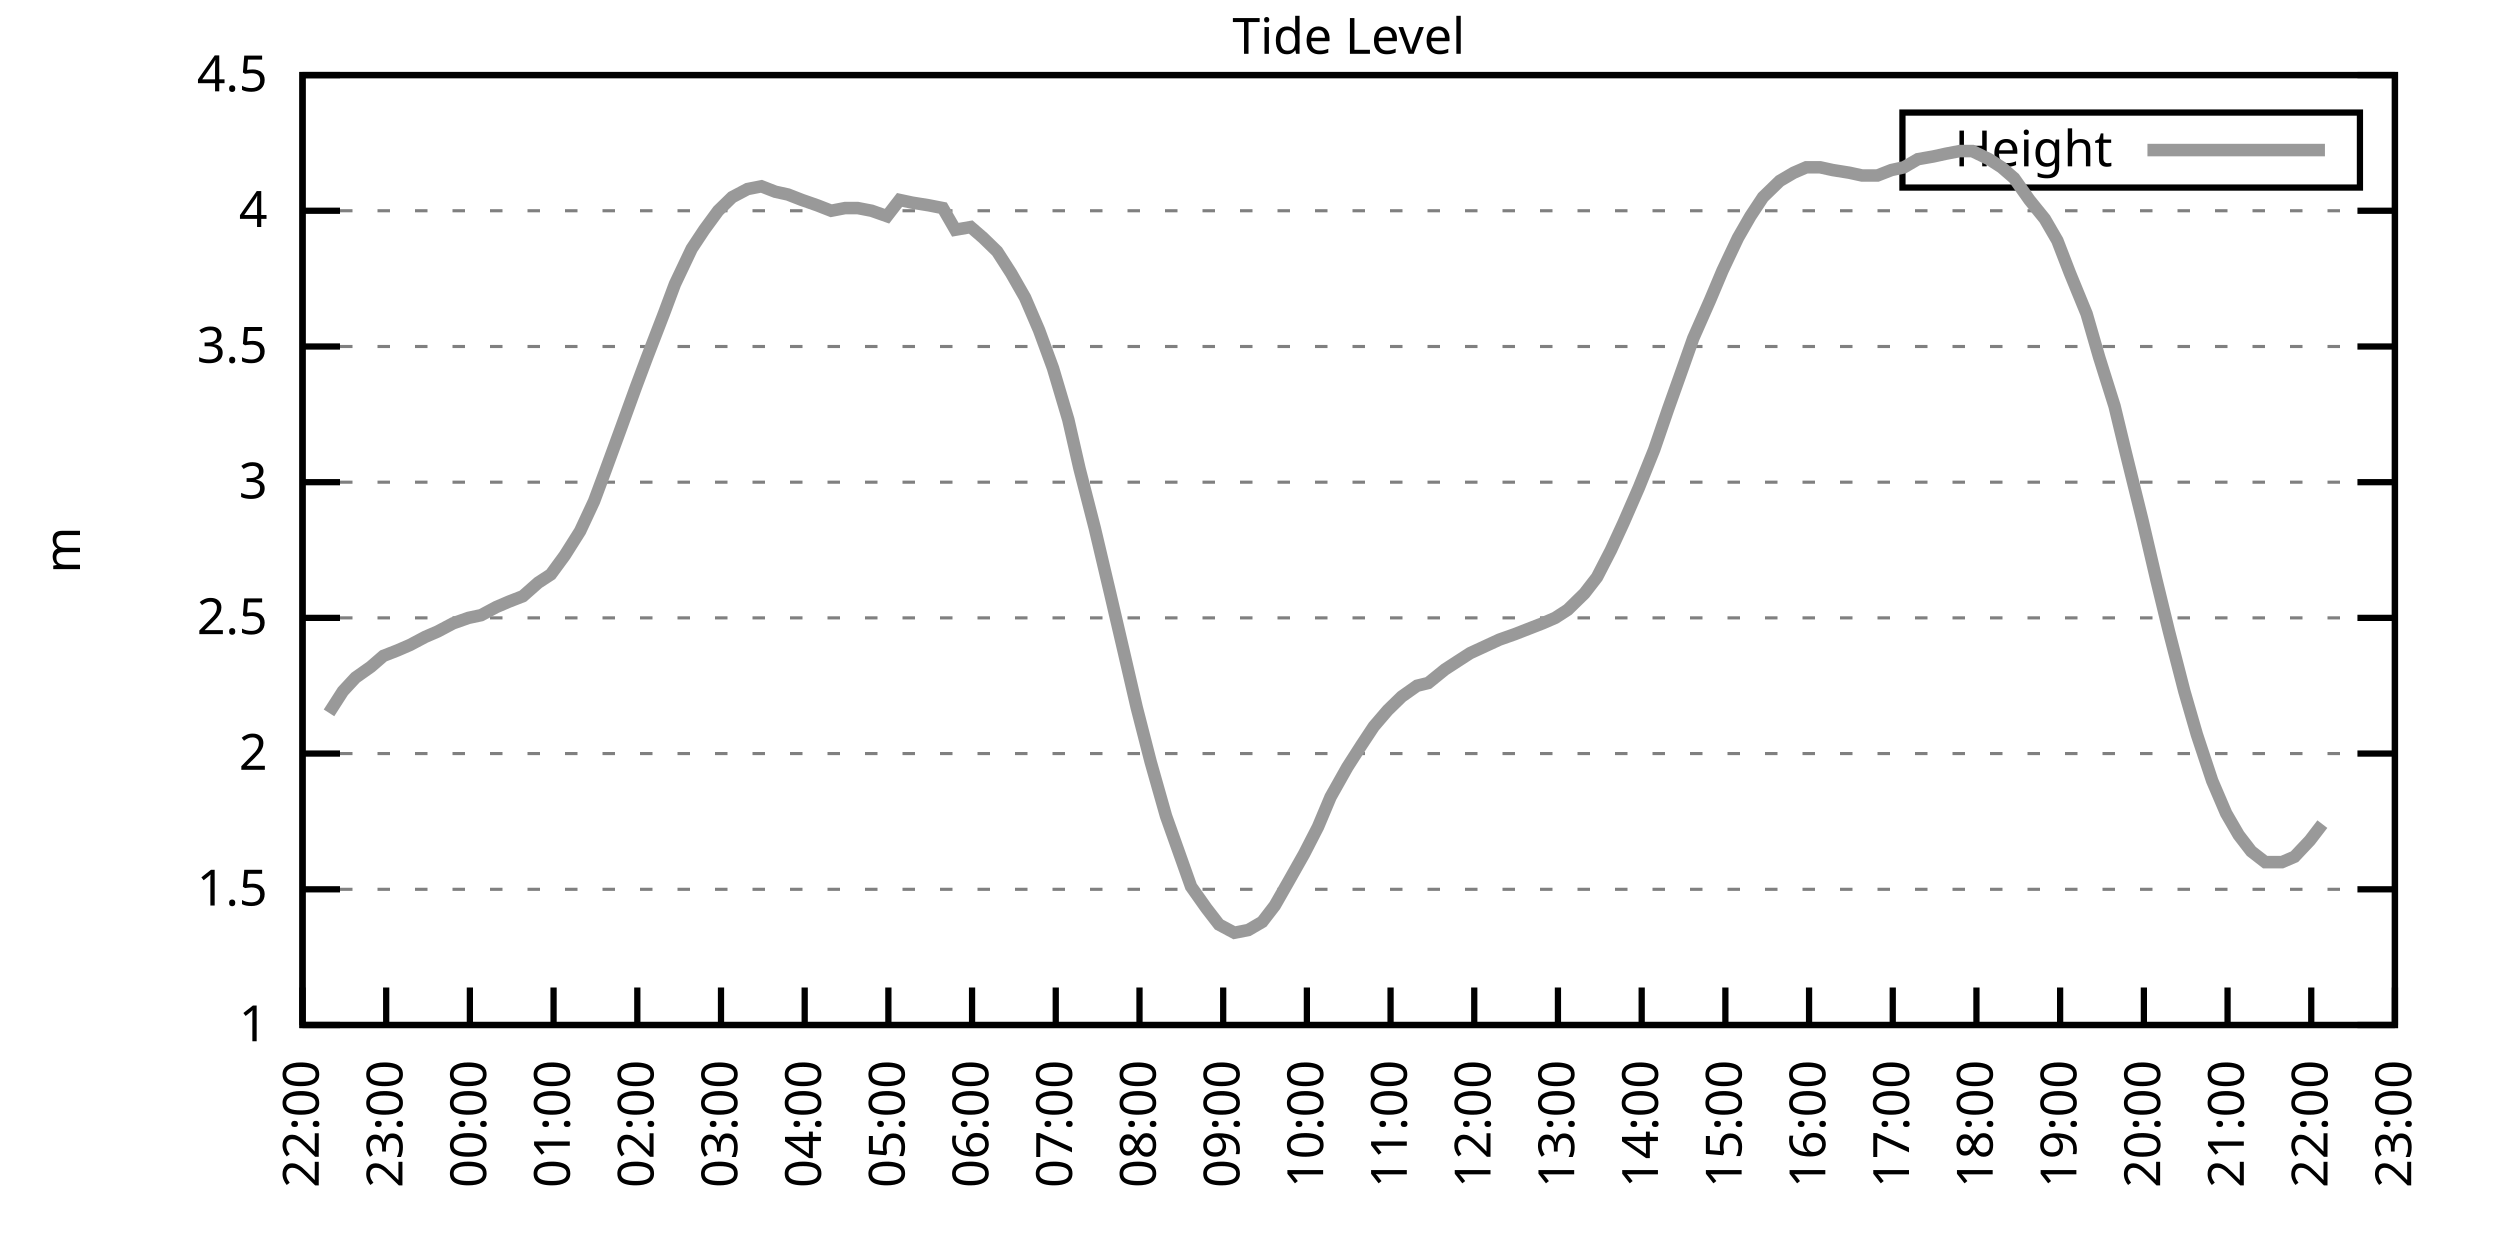
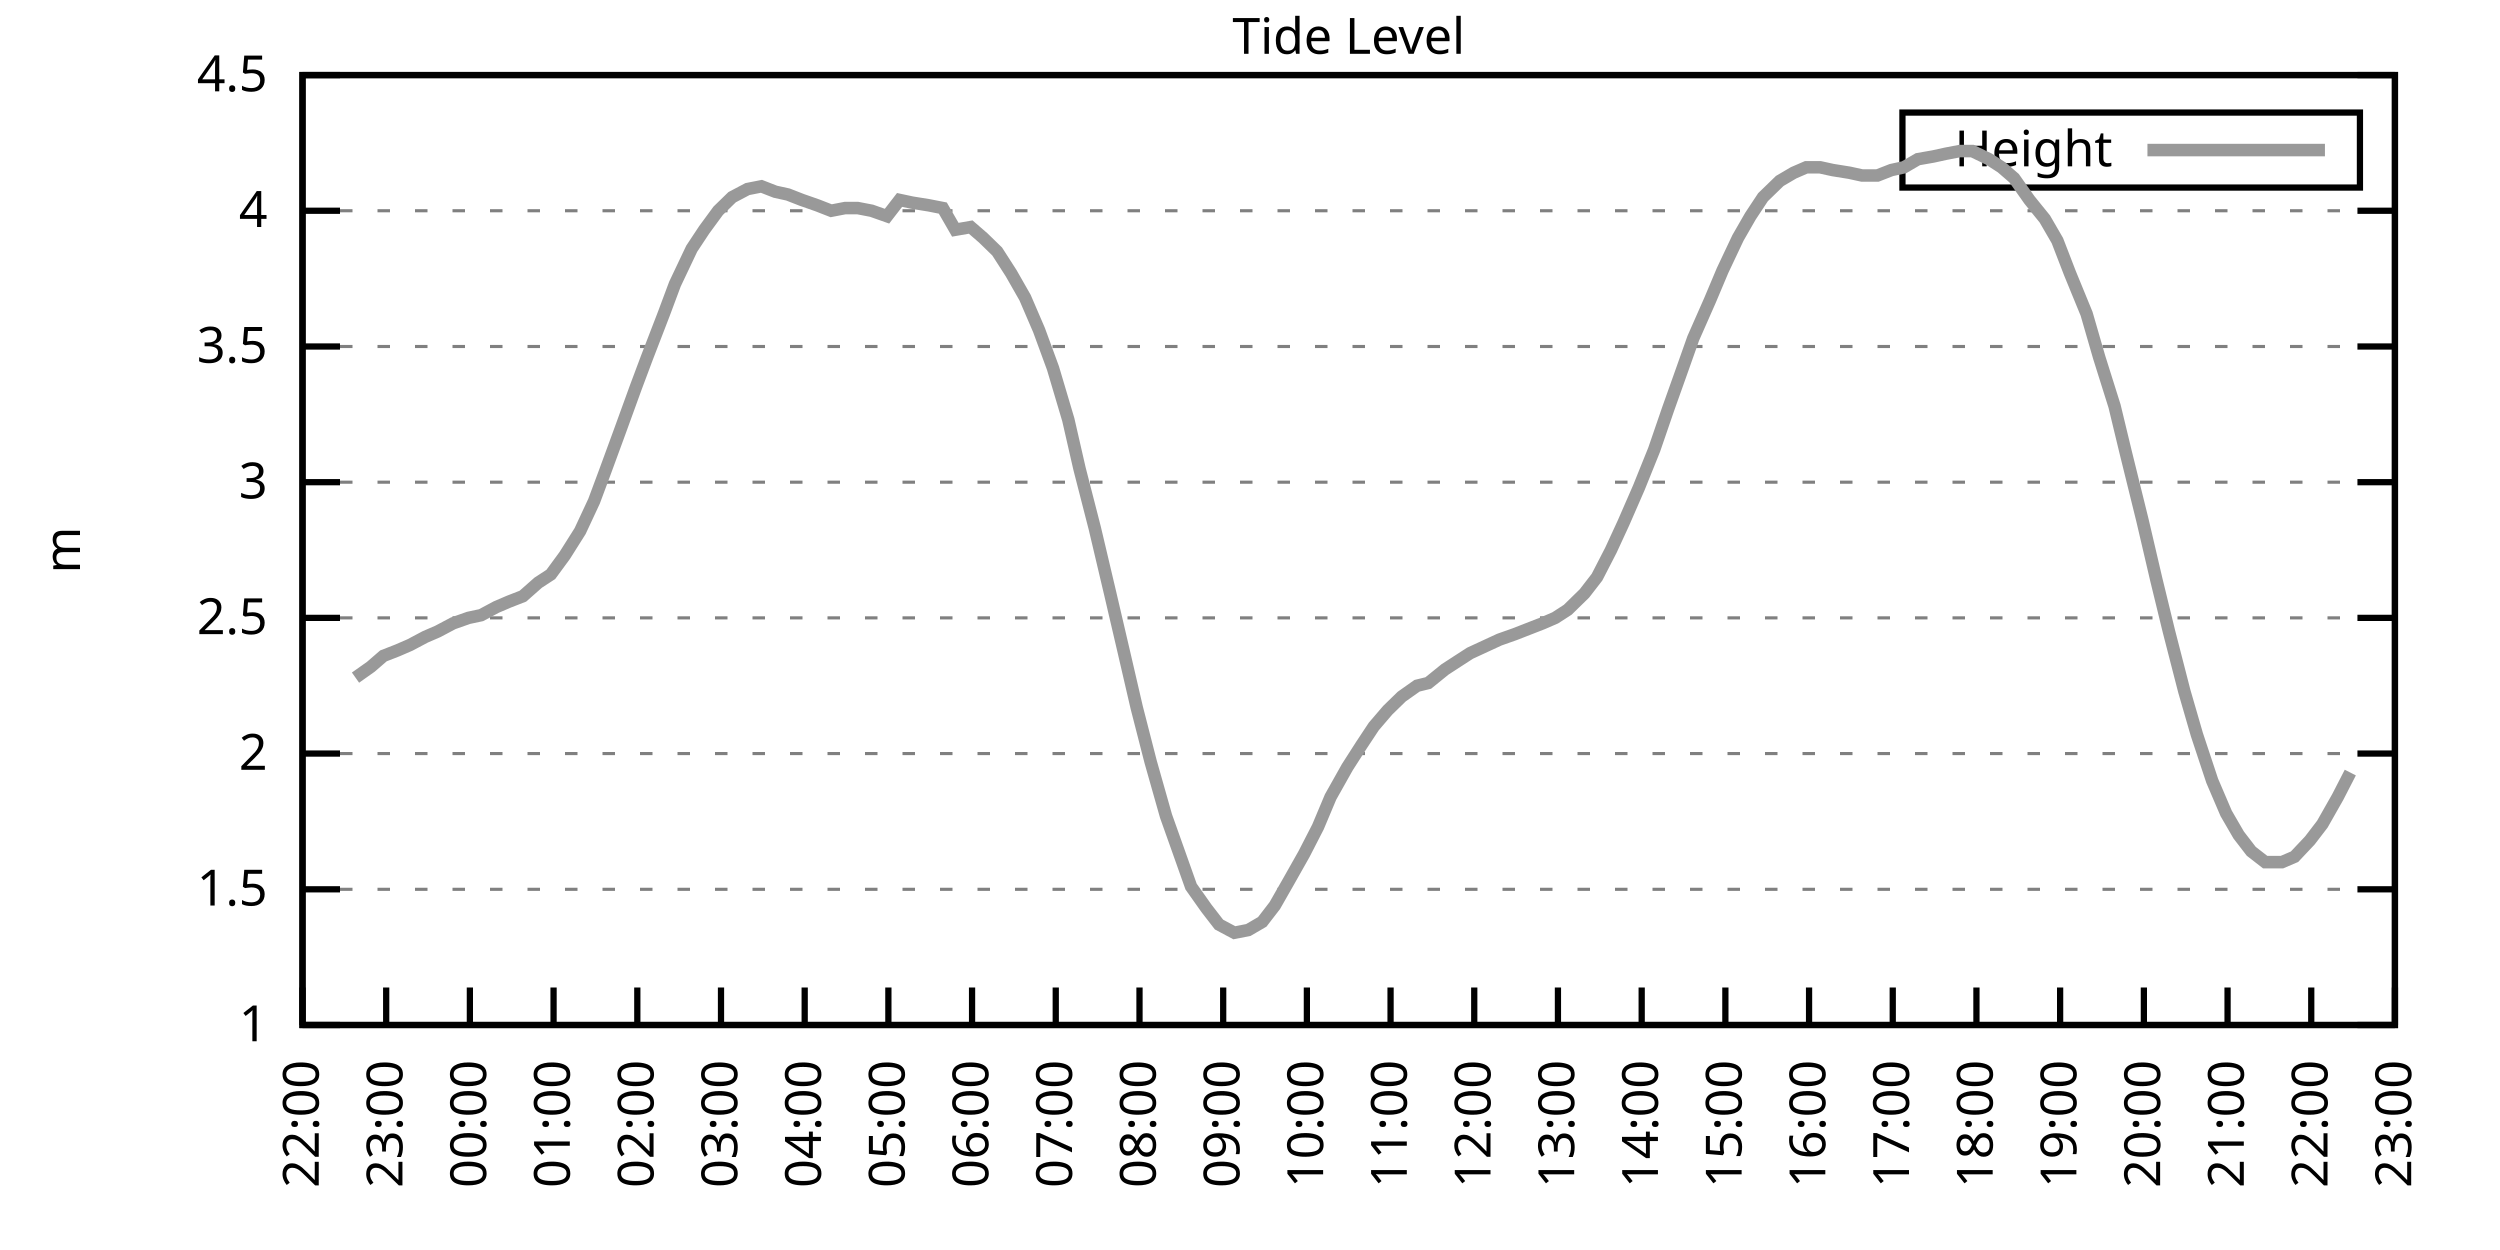
<svg xmlns="http://www.w3.org/2000/svg" xmlns:xlink="http://www.w3.org/1999/xlink" width="400" height="200" viewBox="0 0 400 200">
  <g id="gnuplot_canvas">
    <rect x="0" y="0" width="400" height="200" fill="none" />
    <defs>
      <circle id="gpDot" r="0.5" stroke-width="0.5" stroke="currentColor" />
      <path id="gpPt0" stroke-width="0.333" stroke="currentColor" d="M-1,0 h2 M0,-1 v2" />
      <path id="gpPt1" stroke-width="0.333" stroke="currentColor" d="M-1,-1 L1,1 M1,-1 L-1,1" />
      <path id="gpPt2" stroke-width="0.333" stroke="currentColor" d="M-1,0 L1,0 M0,-1 L0,1 M-1,-1 L1,1 M-1,1 L1,-1" />
      <rect id="gpPt3" stroke-width="0.333" stroke="currentColor" x="-1" y="-1" width="2" height="2" />
      <rect id="gpPt4" stroke-width="0.333" stroke="currentColor" fill="currentColor" x="-1" y="-1" width="2" height="2" />
      <circle id="gpPt5" stroke-width="0.333" stroke="currentColor" cx="0" cy="0" r="1" />
      <use xlink:href="#gpPt5" id="gpPt6" fill="currentColor" stroke="none" />
      <path id="gpPt7" stroke-width="0.333" stroke="currentColor" d="M0,-1.33 L-1.33,0.67 L1.33,0.67 z" />
      <use xlink:href="#gpPt7" id="gpPt8" fill="currentColor" stroke="none" />
      <use xlink:href="#gpPt7" id="gpPt9" stroke="currentColor" transform="rotate(180)" />
      <use xlink:href="#gpPt9" id="gpPt10" fill="currentColor" stroke="none" />
      <use xlink:href="#gpPt3" id="gpPt11" stroke="currentColor" transform="rotate(45)" />
      <use xlink:href="#gpPt11" id="gpPt12" fill="currentColor" stroke="none" />
      <path id="gpPt13" stroke-width="0.333" stroke="currentColor" d="M0,1.330 L1.265,0.411 L0.782,-1.067 L-0.782,-1.076 L-1.265,0.411 z" />
      <use xlink:href="#gpPt13" id="gpPt14" fill="currentColor" stroke="none" />
      <filter id="textbox" filterUnits="objectBoundingBox" x="0" y="0" height="1" width="1">
        <feFlood flood-color="white" flood-opacity="1" result="bgnd" />
        <feComposite in="SourceGraphic" in2="bgnd" operator="atop" />
      </filter>
      <filter id="greybox" filterUnits="objectBoundingBox" x="0" y="0" height="1" width="1">
        <feFlood flood-color="lightgrey" flood-opacity="1" result="grey" />
        <feComposite in="SourceGraphic" in2="grey" operator="atop" />
      </filter>
    </defs>
    <g fill="none" color="white" stroke="currentColor" stroke-width="1.00" stroke-linecap="butt" stroke-linejoin="miter">
</g>
    <g fill="none" color="black" stroke="currentColor" stroke-width="1.00" stroke-linecap="butt" stroke-linejoin="miter">
      <g stroke="none" shape-rendering="crispEdges">
        <polygon fill="rgb(255, 255, 255)" points="48.40,164.00 383.18,164.00 383.18,12.02 48.40,12.02 " />
      </g>
    </g>
    <g fill="none" color="black" stroke="currentColor" stroke-width="1.00" stroke-linecap="butt" stroke-linejoin="miter">
</g>
    <g fill="none" color="black" stroke="black" stroke-width="0.50" stroke-linecap="butt" stroke-linejoin="miter">
</g>
    <g fill="none" color="gray" stroke="currentColor" stroke-width="0.50" stroke-linecap="butt" stroke-linejoin="miter">
      <path stroke="gray" stroke-dasharray="2,4" class="gridline" d="M48.40,164.00 L383.19,164.00  " />
    </g>
    <g fill="none" color="gray" stroke="gray" stroke-width="1.00" stroke-linecap="butt" stroke-linejoin="miter">
</g>
    <g fill="none" color="black" stroke="currentColor" stroke-width="1.00" stroke-linecap="butt" stroke-linejoin="miter">
      <path stroke="black" d="M48.40,164.00 L54.40,164.00 M383.19,164.00 L377.19,164.00  " />
      <g transform="translate(42.80,166.60)" stroke="none" fill="black" font-family="Sans" font-size="8.00" text-anchor="end">
        <text>
          <tspan font-family="Sans"> 1</tspan>
        </text>
      </g>
    </g>
    <g fill="none" color="black" stroke="currentColor" stroke-width="1.00" stroke-linecap="butt" stroke-linejoin="miter">
</g>
    <g fill="none" color="black" stroke="black" stroke-width="0.50" stroke-linecap="butt" stroke-linejoin="miter">
</g>
    <g fill="none" color="gray" stroke="currentColor" stroke-width="0.50" stroke-linecap="butt" stroke-linejoin="miter">
      <path stroke="gray" stroke-dasharray="2,4" class="gridline" d="M48.40,142.29 L383.19,142.29  " />
    </g>
    <g fill="none" color="gray" stroke="gray" stroke-width="1.00" stroke-linecap="butt" stroke-linejoin="miter">
</g>
    <g fill="none" color="black" stroke="currentColor" stroke-width="1.00" stroke-linecap="butt" stroke-linejoin="miter">
      <path stroke="black" d="M48.40,142.29 L54.40,142.29 M383.19,142.29 L377.19,142.29  " />
      <g transform="translate(42.80,144.89)" stroke="none" fill="black" font-family="Sans" font-size="8.00" text-anchor="end">
        <text>
          <tspan font-family="Sans"> 1.5</tspan>
        </text>
      </g>
    </g>
    <g fill="none" color="black" stroke="currentColor" stroke-width="1.00" stroke-linecap="butt" stroke-linejoin="miter">
</g>
    <g fill="none" color="black" stroke="black" stroke-width="0.50" stroke-linecap="butt" stroke-linejoin="miter">
</g>
    <g fill="none" color="gray" stroke="currentColor" stroke-width="0.50" stroke-linecap="butt" stroke-linejoin="miter">
      <path stroke="gray" stroke-dasharray="2,4" class="gridline" d="M48.40,120.57 L383.19,120.57  " />
    </g>
    <g fill="none" color="gray" stroke="gray" stroke-width="1.00" stroke-linecap="butt" stroke-linejoin="miter">
</g>
    <g fill="none" color="black" stroke="currentColor" stroke-width="1.00" stroke-linecap="butt" stroke-linejoin="miter">
      <path stroke="black" d="M48.40,120.57 L54.40,120.57 M383.19,120.57 L377.19,120.57  " />
      <g transform="translate(42.80,123.17)" stroke="none" fill="black" font-family="Sans" font-size="8.00" text-anchor="end">
        <text>
          <tspan font-family="Sans"> 2</tspan>
        </text>
      </g>
    </g>
    <g fill="none" color="black" stroke="currentColor" stroke-width="1.00" stroke-linecap="butt" stroke-linejoin="miter">
</g>
    <g fill="none" color="black" stroke="black" stroke-width="0.50" stroke-linecap="butt" stroke-linejoin="miter">
</g>
    <g fill="none" color="gray" stroke="currentColor" stroke-width="0.50" stroke-linecap="butt" stroke-linejoin="miter">
      <path stroke="gray" stroke-dasharray="2,4" class="gridline" d="M48.40,98.86 L383.19,98.86  " />
    </g>
    <g fill="none" color="gray" stroke="gray" stroke-width="1.00" stroke-linecap="butt" stroke-linejoin="miter">
</g>
    <g fill="none" color="black" stroke="currentColor" stroke-width="1.00" stroke-linecap="butt" stroke-linejoin="miter">
      <path stroke="black" d="M48.40,98.86 L54.40,98.86 M383.19,98.86 L377.19,98.86  " />
      <g transform="translate(42.80,101.46)" stroke="none" fill="black" font-family="Sans" font-size="8.00" text-anchor="end">
        <text>
          <tspan font-family="Sans"> 2.5</tspan>
        </text>
      </g>
    </g>
    <g fill="none" color="black" stroke="currentColor" stroke-width="1.00" stroke-linecap="butt" stroke-linejoin="miter">
</g>
    <g fill="none" color="black" stroke="black" stroke-width="0.50" stroke-linecap="butt" stroke-linejoin="miter">
</g>
    <g fill="none" color="gray" stroke="currentColor" stroke-width="0.50" stroke-linecap="butt" stroke-linejoin="miter">
      <path stroke="gray" stroke-dasharray="2,4" class="gridline" d="M48.40,77.15 L383.19,77.15  " />
    </g>
    <g fill="none" color="gray" stroke="gray" stroke-width="1.00" stroke-linecap="butt" stroke-linejoin="miter">
</g>
    <g fill="none" color="black" stroke="currentColor" stroke-width="1.00" stroke-linecap="butt" stroke-linejoin="miter">
      <path stroke="black" d="M48.40,77.15 L54.40,77.15 M383.19,77.15 L377.19,77.15  " />
      <g transform="translate(42.80,79.75)" stroke="none" fill="black" font-family="Sans" font-size="8.00" text-anchor="end">
        <text>
          <tspan font-family="Sans"> 3</tspan>
        </text>
      </g>
    </g>
    <g fill="none" color="black" stroke="currentColor" stroke-width="1.00" stroke-linecap="butt" stroke-linejoin="miter">
</g>
    <g fill="none" color="black" stroke="black" stroke-width="0.50" stroke-linecap="butt" stroke-linejoin="miter">
</g>
    <g fill="none" color="gray" stroke="currentColor" stroke-width="0.50" stroke-linecap="butt" stroke-linejoin="miter">
      <path stroke="gray" stroke-dasharray="2,4" class="gridline" d="M48.40,55.44 L383.19,55.44  " />
    </g>
    <g fill="none" color="gray" stroke="gray" stroke-width="1.00" stroke-linecap="butt" stroke-linejoin="miter">
</g>
    <g fill="none" color="black" stroke="currentColor" stroke-width="1.00" stroke-linecap="butt" stroke-linejoin="miter">
      <path stroke="black" d="M48.40,55.44 L54.40,55.44 M383.19,55.44 L377.19,55.44  " />
      <g transform="translate(42.80,58.04)" stroke="none" fill="black" font-family="Sans" font-size="8.00" text-anchor="end">
        <text>
          <tspan font-family="Sans"> 3.5</tspan>
        </text>
      </g>
    </g>
    <g fill="none" color="black" stroke="currentColor" stroke-width="1.00" stroke-linecap="butt" stroke-linejoin="miter">
</g>
    <g fill="none" color="black" stroke="black" stroke-width="0.50" stroke-linecap="butt" stroke-linejoin="miter">
</g>
    <g fill="none" color="gray" stroke="currentColor" stroke-width="0.50" stroke-linecap="butt" stroke-linejoin="miter">
      <path stroke="gray" stroke-dasharray="2,4" class="gridline" d="M48.40,33.72 L383.19,33.72  " />
    </g>
    <g fill="none" color="gray" stroke="gray" stroke-width="1.00" stroke-linecap="butt" stroke-linejoin="miter">
</g>
    <g fill="none" color="black" stroke="currentColor" stroke-width="1.00" stroke-linecap="butt" stroke-linejoin="miter">
      <path stroke="black" d="M48.40,33.72 L54.40,33.72 M383.19,33.72 L377.19,33.72  " />
      <g transform="translate(42.80,36.32)" stroke="none" fill="black" font-family="Sans" font-size="8.00" text-anchor="end">
        <text>
          <tspan font-family="Sans"> 4</tspan>
        </text>
      </g>
    </g>
    <g fill="none" color="black" stroke="currentColor" stroke-width="1.00" stroke-linecap="butt" stroke-linejoin="miter">
</g>
    <g fill="none" color="black" stroke="black" stroke-width="0.50" stroke-linecap="butt" stroke-linejoin="miter">
</g>
    <g fill="none" color="gray" stroke="currentColor" stroke-width="0.50" stroke-linecap="butt" stroke-linejoin="miter">
      <path stroke="gray" stroke-dasharray="2,4" class="gridline" d="M48.40,12.01 L383.19,12.01  " />
    </g>
    <g fill="none" color="gray" stroke="gray" stroke-width="1.00" stroke-linecap="butt" stroke-linejoin="miter">
</g>
    <g fill="none" color="black" stroke="currentColor" stroke-width="1.00" stroke-linecap="butt" stroke-linejoin="miter">
      <path stroke="black" d="M48.40,12.01 L54.40,12.01 M383.19,12.01 L377.19,12.01  " />
      <g transform="translate(42.80,14.61)" stroke="none" fill="black" font-family="Sans" font-size="8.00" text-anchor="end">
        <text>
          <tspan font-family="Sans"> 4.5</tspan>
        </text>
      </g>
    </g>
    <g fill="none" color="black" stroke="currentColor" stroke-width="1.00" stroke-linecap="butt" stroke-linejoin="miter">
      <path stroke="black" d="M48.40,164.00 L48.40,158.00  " />
      <g transform="translate(51.00,169.60) rotate(270.00)" stroke="none" fill="black" font-family="Sans" font-size="8.00" text-anchor="end">
        <text>
          <tspan font-family="Sans">22:00</tspan>
        </text>
      </g>
    </g>
    <g fill="none" color="black" stroke="currentColor" stroke-width="1.00" stroke-linecap="butt" stroke-linejoin="miter">
      <path stroke="black" d="M61.79,164.00 L61.79,158.00  " />
      <g transform="translate(64.39,169.60) rotate(270.00)" stroke="none" fill="black" font-family="Sans" font-size="8.00" text-anchor="end">
        <text>
          <tspan font-family="Sans">23:00</tspan>
        </text>
      </g>
    </g>
    <g fill="none" color="black" stroke="currentColor" stroke-width="1.00" stroke-linecap="butt" stroke-linejoin="miter">
      <path stroke="black" d="M75.18,164.00 L75.18,158.00  " />
      <g transform="translate(77.78,169.60) rotate(270.00)" stroke="none" fill="black" font-family="Sans" font-size="8.00" text-anchor="end">
        <text>
          <tspan font-family="Sans">00:00</tspan>
        </text>
      </g>
    </g>
    <g fill="none" color="black" stroke="currentColor" stroke-width="1.00" stroke-linecap="butt" stroke-linejoin="miter">
      <path stroke="black" d="M88.57,164.00 L88.57,158.00  " />
      <g transform="translate(91.17,169.60) rotate(270.00)" stroke="none" fill="black" font-family="Sans" font-size="8.00" text-anchor="end">
        <text>
          <tspan font-family="Sans">01:00</tspan>
        </text>
      </g>
    </g>
    <g fill="none" color="black" stroke="currentColor" stroke-width="1.00" stroke-linecap="butt" stroke-linejoin="miter">
      <path stroke="black" d="M101.97,164.00 L101.97,158.00  " />
      <g transform="translate(104.57,169.60) rotate(270.00)" stroke="none" fill="black" font-family="Sans" font-size="8.00" text-anchor="end">
        <text>
          <tspan font-family="Sans">02:00</tspan>
        </text>
      </g>
    </g>
    <g fill="none" color="black" stroke="currentColor" stroke-width="1.00" stroke-linecap="butt" stroke-linejoin="miter">
      <path stroke="black" d="M115.36,164.00 L115.36,158.00  " />
      <g transform="translate(117.96,169.60) rotate(270.00)" stroke="none" fill="black" font-family="Sans" font-size="8.00" text-anchor="end">
        <text>
          <tspan font-family="Sans">03:00</tspan>
        </text>
      </g>
    </g>
    <g fill="none" color="black" stroke="currentColor" stroke-width="1.00" stroke-linecap="butt" stroke-linejoin="miter">
      <path stroke="black" d="M128.75,164.00 L128.75,158.00  " />
      <g transform="translate(131.35,169.60) rotate(270.00)" stroke="none" fill="black" font-family="Sans" font-size="8.00" text-anchor="end">
        <text>
          <tspan font-family="Sans">04:00</tspan>
        </text>
      </g>
    </g>
    <g fill="none" color="black" stroke="currentColor" stroke-width="1.00" stroke-linecap="butt" stroke-linejoin="miter">
      <path stroke="black" d="M142.14,164.00 L142.14,158.00  " />
      <g transform="translate(144.74,169.60) rotate(270.00)" stroke="none" fill="black" font-family="Sans" font-size="8.00" text-anchor="end">
        <text>
          <tspan font-family="Sans">05:00</tspan>
        </text>
      </g>
    </g>
    <g fill="none" color="black" stroke="currentColor" stroke-width="1.00" stroke-linecap="butt" stroke-linejoin="miter">
      <path stroke="black" d="M155.53,164.00 L155.53,158.00  " />
      <g transform="translate(158.13,169.60) rotate(270.00)" stroke="none" fill="black" font-family="Sans" font-size="8.00" text-anchor="end">
        <text>
          <tspan font-family="Sans">06:00</tspan>
        </text>
      </g>
    </g>
    <g fill="none" color="black" stroke="currentColor" stroke-width="1.00" stroke-linecap="butt" stroke-linejoin="miter">
      <path stroke="black" d="M168.92,164.00 L168.92,158.00  " />
      <g transform="translate(171.52,169.60) rotate(270.00)" stroke="none" fill="black" font-family="Sans" font-size="8.00" text-anchor="end">
        <text>
          <tspan font-family="Sans">07:00</tspan>
        </text>
      </g>
    </g>
    <g fill="none" color="black" stroke="currentColor" stroke-width="1.00" stroke-linecap="butt" stroke-linejoin="miter">
      <path stroke="black" d="M182.32,164.00 L182.32,158.00  " />
      <g transform="translate(184.92,169.60) rotate(270.00)" stroke="none" fill="black" font-family="Sans" font-size="8.00" text-anchor="end">
        <text>
          <tspan font-family="Sans">08:00</tspan>
        </text>
      </g>
    </g>
    <g fill="none" color="black" stroke="currentColor" stroke-width="1.00" stroke-linecap="butt" stroke-linejoin="miter">
      <path stroke="black" d="M195.71,164.00 L195.71,158.00  " />
      <g transform="translate(198.31,169.60) rotate(270.00)" stroke="none" fill="black" font-family="Sans" font-size="8.00" text-anchor="end">
        <text>
          <tspan font-family="Sans">09:00</tspan>
        </text>
      </g>
    </g>
    <g fill="none" color="black" stroke="currentColor" stroke-width="1.00" stroke-linecap="butt" stroke-linejoin="miter">
      <path stroke="black" d="M209.10,164.00 L209.10,158.00  " />
      <g transform="translate(211.70,169.60) rotate(270.00)" stroke="none" fill="black" font-family="Sans" font-size="8.00" text-anchor="end">
        <text>
          <tspan font-family="Sans">10:00</tspan>
        </text>
      </g>
    </g>
    <g fill="none" color="black" stroke="currentColor" stroke-width="1.00" stroke-linecap="butt" stroke-linejoin="miter">
      <path stroke="black" d="M222.49,164.00 L222.49,158.00  " />
      <g transform="translate(225.09,169.60) rotate(270.00)" stroke="none" fill="black" font-family="Sans" font-size="8.00" text-anchor="end">
        <text>
          <tspan font-family="Sans">11:00</tspan>
        </text>
      </g>
    </g>
    <g fill="none" color="black" stroke="currentColor" stroke-width="1.00" stroke-linecap="butt" stroke-linejoin="miter">
      <path stroke="black" d="M235.88,164.00 L235.88,158.00  " />
      <g transform="translate(238.48,169.60) rotate(270.00)" stroke="none" fill="black" font-family="Sans" font-size="8.00" text-anchor="end">
        <text>
          <tspan font-family="Sans">12:00</tspan>
        </text>
      </g>
    </g>
    <g fill="none" color="black" stroke="currentColor" stroke-width="1.00" stroke-linecap="butt" stroke-linejoin="miter">
      <path stroke="black" d="M249.27,164.00 L249.27,158.00  " />
      <g transform="translate(251.87,169.60) rotate(270.00)" stroke="none" fill="black" font-family="Sans" font-size="8.00" text-anchor="end">
        <text>
          <tspan font-family="Sans">13:00</tspan>
        </text>
      </g>
    </g>
    <g fill="none" color="black" stroke="currentColor" stroke-width="1.00" stroke-linecap="butt" stroke-linejoin="miter">
      <path stroke="black" d="M262.67,164.00 L262.67,158.00  " />
      <g transform="translate(265.27,169.60) rotate(270.00)" stroke="none" fill="black" font-family="Sans" font-size="8.00" text-anchor="end">
        <text>
          <tspan font-family="Sans">14:00</tspan>
        </text>
      </g>
    </g>
    <g fill="none" color="black" stroke="currentColor" stroke-width="1.00" stroke-linecap="butt" stroke-linejoin="miter">
      <path stroke="black" d="M276.06,164.00 L276.06,158.00  " />
      <g transform="translate(278.66,169.60) rotate(270.00)" stroke="none" fill="black" font-family="Sans" font-size="8.00" text-anchor="end">
        <text>
          <tspan font-family="Sans">15:00</tspan>
        </text>
      </g>
    </g>
    <g fill="none" color="black" stroke="currentColor" stroke-width="1.00" stroke-linecap="butt" stroke-linejoin="miter">
      <path stroke="black" d="M289.45,164.00 L289.45,158.00  " />
      <g transform="translate(292.05,169.60) rotate(270.00)" stroke="none" fill="black" font-family="Sans" font-size="8.00" text-anchor="end">
        <text>
          <tspan font-family="Sans">16:00</tspan>
        </text>
      </g>
    </g>
    <g fill="none" color="black" stroke="currentColor" stroke-width="1.00" stroke-linecap="butt" stroke-linejoin="miter">
      <path stroke="black" d="M302.84,164.00 L302.84,158.00  " />
      <g transform="translate(305.44,169.60) rotate(270.00)" stroke="none" fill="black" font-family="Sans" font-size="8.00" text-anchor="end">
        <text>
          <tspan font-family="Sans">17:00</tspan>
        </text>
      </g>
    </g>
    <g fill="none" color="black" stroke="currentColor" stroke-width="1.00" stroke-linecap="butt" stroke-linejoin="miter">
      <path stroke="black" d="M316.23,164.00 L316.23,158.00  " />
      <g transform="translate(318.83,169.60) rotate(270.00)" stroke="none" fill="black" font-family="Sans" font-size="8.00" text-anchor="end">
        <text>
          <tspan font-family="Sans">18:00</tspan>
        </text>
      </g>
    </g>
    <g fill="none" color="black" stroke="currentColor" stroke-width="1.00" stroke-linecap="butt" stroke-linejoin="miter">
      <path stroke="black" d="M329.62,164.00 L329.62,158.00  " />
      <g transform="translate(332.22,169.60) rotate(270.00)" stroke="none" fill="black" font-family="Sans" font-size="8.00" text-anchor="end">
        <text>
          <tspan font-family="Sans">19:00</tspan>
        </text>
      </g>
    </g>
    <g fill="none" color="black" stroke="currentColor" stroke-width="1.00" stroke-linecap="butt" stroke-linejoin="miter">
      <path stroke="black" d="M343.02,164.00 L343.02,158.00  " />
      <g transform="translate(345.62,169.60) rotate(270.00)" stroke="none" fill="black" font-family="Sans" font-size="8.00" text-anchor="end">
        <text>
          <tspan font-family="Sans">20:00</tspan>
        </text>
      </g>
    </g>
    <g fill="none" color="black" stroke="currentColor" stroke-width="1.00" stroke-linecap="butt" stroke-linejoin="miter">
      <path stroke="black" d="M356.41,164.00 L356.41,158.00  " />
      <g transform="translate(359.01,169.60) rotate(270.00)" stroke="none" fill="black" font-family="Sans" font-size="8.00" text-anchor="end">
        <text>
          <tspan font-family="Sans">21:00</tspan>
        </text>
      </g>
    </g>
    <g fill="none" color="black" stroke="currentColor" stroke-width="1.00" stroke-linecap="butt" stroke-linejoin="miter">
      <path stroke="black" d="M369.80,164.00 L369.80,158.00  " />
      <g transform="translate(372.40,169.60) rotate(270.00)" stroke="none" fill="black" font-family="Sans" font-size="8.00" text-anchor="end">
        <text>
          <tspan font-family="Sans">22:00</tspan>
        </text>
      </g>
    </g>
    <g fill="none" color="black" stroke="currentColor" stroke-width="1.00" stroke-linecap="butt" stroke-linejoin="miter">
      <path stroke="black" d="M383.19,164.00 L383.19,158.00  " />
      <g transform="translate(385.79,169.60) rotate(270.00)" stroke="none" fill="black" font-family="Sans" font-size="8.00" text-anchor="end">
        <text>
          <tspan font-family="Sans">23:00</tspan>
        </text>
      </g>
    </g>
    <g fill="none" color="black" stroke="currentColor" stroke-width="1.00" stroke-linecap="butt" stroke-linejoin="miter">
</g>
    <g fill="none" color="black" stroke="currentColor" stroke-width="1.00" stroke-linecap="butt" stroke-linejoin="miter">
      <path stroke="black" d="M48.40,12.01 L48.40,164.00 L383.19,164.00 L383.19,12.01 L48.40,12.01 Z  " />
    </g>
    <g fill="none" color="black" stroke="currentColor" stroke-width="1.00" stroke-linecap="butt" stroke-linejoin="miter">
</g>
    <g fill="none" color="black" stroke="currentColor" stroke-width="1.00" stroke-linecap="butt" stroke-linejoin="miter">
      <path stroke="black" d="M304.39,30.01 L304.39,18.01 L377.59,18.01 L377.59,30.01 L304.39,30.01 Z  " />
    </g>
    <g id="Tide_level_plot_1">
      <g fill="none" color="white" stroke="black" stroke-width="2.00" stroke-linecap="butt" stroke-linejoin="miter">
</g>
      <g fill="none" color="black" stroke="currentColor" stroke-width="2.00" stroke-linecap="butt" stroke-linejoin="miter">
        <g transform="translate(337.99,26.61)" stroke="none" fill="black" font-family="Sans" font-size="8.00" text-anchor="end">
          <text>
            <tspan font-family="Sans">Height</tspan>
          </text>
        </g>
      </g>
      <g fill="none" color="black" stroke="currentColor" stroke-width="2.00" stroke-linecap="butt" stroke-linejoin="miter">
-         <path stroke="rgb(153, 153, 153)" d="M343.59,24.01 L371.99,24.01 M52.64,114.06 L54.87,110.59 L56.88,108.42 L59.34,106.68 L61.35,104.94 L63.58,104.07   L65.59,103.20 L68.04,101.90 L70.05,101.03 L72.50,99.73 L74.96,98.86 L76.97,98.43 L79.42,97.12 L81.43,96.26   L83.66,95.39 L86.12,93.22 L88.13,91.91 L90.36,88.87 L92.82,84.97 L95.05,80.19 L96.83,75.41 L99.06,69.33   L101.74,61.95 L103.53,57.17 L106.21,50.22 L107.99,45.45 L110.67,39.80 L112.68,36.76 L114.91,33.72 L117.14,31.55   L119.60,30.25 L121.83,29.81 L124.06,30.68 L126.07,31.12 L128.30,31.99 L130.76,32.85 L132.99,33.72 L135.22,33.29   L137.23,33.29 L139.46,33.72 L141.92,34.59 L143.93,31.99 L145.94,32.42 L148.61,32.85 L150.85,33.29 L152.85,36.76   L155.31,36.33 L157.32,38.07 L159.55,40.24 L161.78,43.71 L164.01,47.62 L166.25,52.83 L168.48,58.91 L170.93,67.16   L172.72,74.98 L175.17,84.53 L177.63,94.95 L179.86,104.51 L181.87,113.19 L184.10,121.88 L186.56,130.56 L188.57,136.21   L190.57,141.85 L193.03,145.33 L195.04,147.93 L197.49,149.24 L199.73,148.80 L201.96,147.50 L203.97,144.89 L206.20,140.98   L208.65,136.64 L210.88,132.30 L212.89,127.52 L215.57,122.75 L217.80,119.27 L219.81,116.23 L222.04,113.63 L224.28,111.45   L226.73,109.72 L228.52,109.28 L231.20,107.11 L233.20,105.81 L235.21,104.51 L239.90,102.34 L242.36,101.47 L244.59,100.60   L246.82,99.73 L248.83,98.86 L250.84,97.56 L253.51,94.95 L255.52,92.35 L257.76,88.00 L259.76,83.66 L262.22,78.02   L264.67,71.94 L266.91,65.42 L268.92,59.78 L270.92,54.13 L273.60,48.05 L275.61,43.28 L278.07,38.07 L280.07,34.59   L282.08,31.55 L284.76,28.95 L286.99,27.64 L289.00,26.77 L291.23,26.77 L293.24,27.21 L295.92,27.64 L297.93,28.08   L300.39,28.08 L302.62,27.21 L304.63,26.77 L306.86,25.47 L309.31,25.04 L311.32,24.60 L313.55,24.17 L315.56,24.17   L318.24,25.47 L320.25,26.77 L322.26,28.51 L324.71,31.99 L327.17,35.03 L329.18,38.50 L331.19,43.71 L333.86,50.22   L335.87,57.17 L338.33,64.99 L340.11,72.37 L342.79,83.23 L345.02,92.78 L347.03,101.03 L349.49,110.59 L351.50,117.53   L353.95,124.92 L356.18,130.13 L358.19,133.60 L360.20,136.21 L362.43,137.94 L365.11,137.94 L367.12,137.08 L369.58,134.47   L371.58,131.86  " />
+         <path stroke="rgb(153, 153, 153)" d="M343.59,24.01 L371.99,24.01 M56.88,108.42 L59.34,106.68 L61.35,104.94 L63.58,104.07 L65.59,103.20 L68.04,101.90   L70.05,101.03 L72.50,99.73 L74.96,98.86 L76.97,98.43 L79.42,97.12 L81.43,96.26 L83.66,95.39 L86.12,93.22   L88.13,91.91 L90.36,88.87 L92.82,84.97 L95.05,80.19 L96.83,75.41 L99.06,69.33 L101.74,61.95 L103.53,57.17   L106.21,50.22 L107.99,45.45 L110.67,39.80 L112.68,36.76 L114.91,33.72 L117.14,31.55 L119.60,30.25 L121.83,29.81   L124.06,30.68 L126.07,31.12 L128.30,31.99 L130.76,32.85 L132.99,33.72 L135.22,33.29 L137.23,33.29 L139.46,33.72   L141.92,34.59 L143.93,31.99 L145.94,32.42 L148.61,32.85 L150.85,33.29 L152.85,36.76 L155.31,36.33 L157.32,38.07   L159.55,40.24 L161.78,43.71 L164.01,47.62 L166.25,52.83 L168.48,58.91 L170.93,67.16 L172.72,74.98 L175.17,84.53   L177.63,94.95 L179.86,104.51 L181.87,113.19 L184.10,121.88 L186.56,130.56 L188.57,136.21 L190.57,141.85 L193.03,145.33   L195.04,147.93 L197.49,149.24 L199.73,148.80 L201.96,147.50 L203.97,144.89 L206.20,140.98 L208.65,136.64 L210.88,132.30   L212.89,127.52 L215.57,122.75 L217.80,119.27 L219.81,116.23 L222.04,113.63 L224.28,111.45 L226.73,109.72 L228.52,109.28   L231.20,107.11 L233.20,105.81 L235.21,104.51 L239.90,102.34 L242.36,101.47 L244.59,100.60 L246.82,99.73 L248.83,98.86   L250.84,97.56 L253.51,94.95 L255.52,92.35 L257.76,88.00 L259.76,83.66 L262.22,78.02 L264.67,71.94 L266.91,65.42   L268.92,59.78 L270.92,54.13 L273.60,48.05 L275.61,43.28 L278.07,38.07 L280.07,34.59 L282.08,31.55 L284.76,28.95   L286.99,27.64 L289.00,26.77 L291.23,26.77 L293.24,27.21 L295.92,27.64 L297.93,28.08 L300.39,28.08 L302.62,27.21   L304.63,26.77 L306.86,25.47 L309.31,25.04 L311.32,24.60 L313.55,24.17 L315.56,24.17 L318.24,25.47 L320.25,26.77   L322.26,28.51 L324.71,31.99 L327.17,35.03 L329.18,38.50 L331.19,43.71 L333.86,50.22 L335.87,57.17 L338.33,64.99   L340.11,72.37 L342.79,83.23 L345.02,92.78 L347.03,101.03 L349.49,110.59 L351.50,117.53 L353.95,124.92 L356.18,130.13   L358.19,133.60 L360.20,136.21 L362.43,137.94 L365.11,137.94 L367.12,137.08 L369.58,134.47 L371.58,131.86 L374.04,127.52   L376.05,123.61  " />
      </g>
    </g>
    <g fill="none" color="black" stroke="currentColor" stroke-width="2.00" stroke-linecap="butt" stroke-linejoin="miter">
</g>
    <g fill="none" color="black" stroke="black" stroke-width="1.00" stroke-linecap="butt" stroke-linejoin="miter">
</g>
    <g fill="none" color="black" stroke="currentColor" stroke-width="1.00" stroke-linecap="butt" stroke-linejoin="miter">
      <path stroke="black" d="M48.40,12.01 L48.40,164.00 L383.19,164.00 L383.19,12.01 L48.40,12.01 Z  " />
      <g transform="translate(12.80,88.01) rotate(270.00)" stroke="none" fill="black" font-family="Sans" font-size="8.00" text-anchor="middle">
        <text>
          <tspan font-family="Sans">m</tspan>
        </text>
      </g>
    </g>
    <g fill="none" color="black" stroke="currentColor" stroke-width="1.00" stroke-linecap="butt" stroke-linejoin="miter">
</g>
    <g fill="none" color="black" stroke="currentColor" stroke-width="1.00" stroke-linecap="butt" stroke-linejoin="miter">
      <g transform="translate(215.79,8.61)" stroke="none" fill="black" font-family="Sans" font-size="8.00" text-anchor="middle">
        <text>
          <tspan font-family="Sans">Tide Level</tspan>
        </text>
      </g>
    </g>
    <g fill="none" color="black" stroke="currentColor" stroke-width="1.00" stroke-linecap="butt" stroke-linejoin="miter">
</g>
  </g>
</svg>
